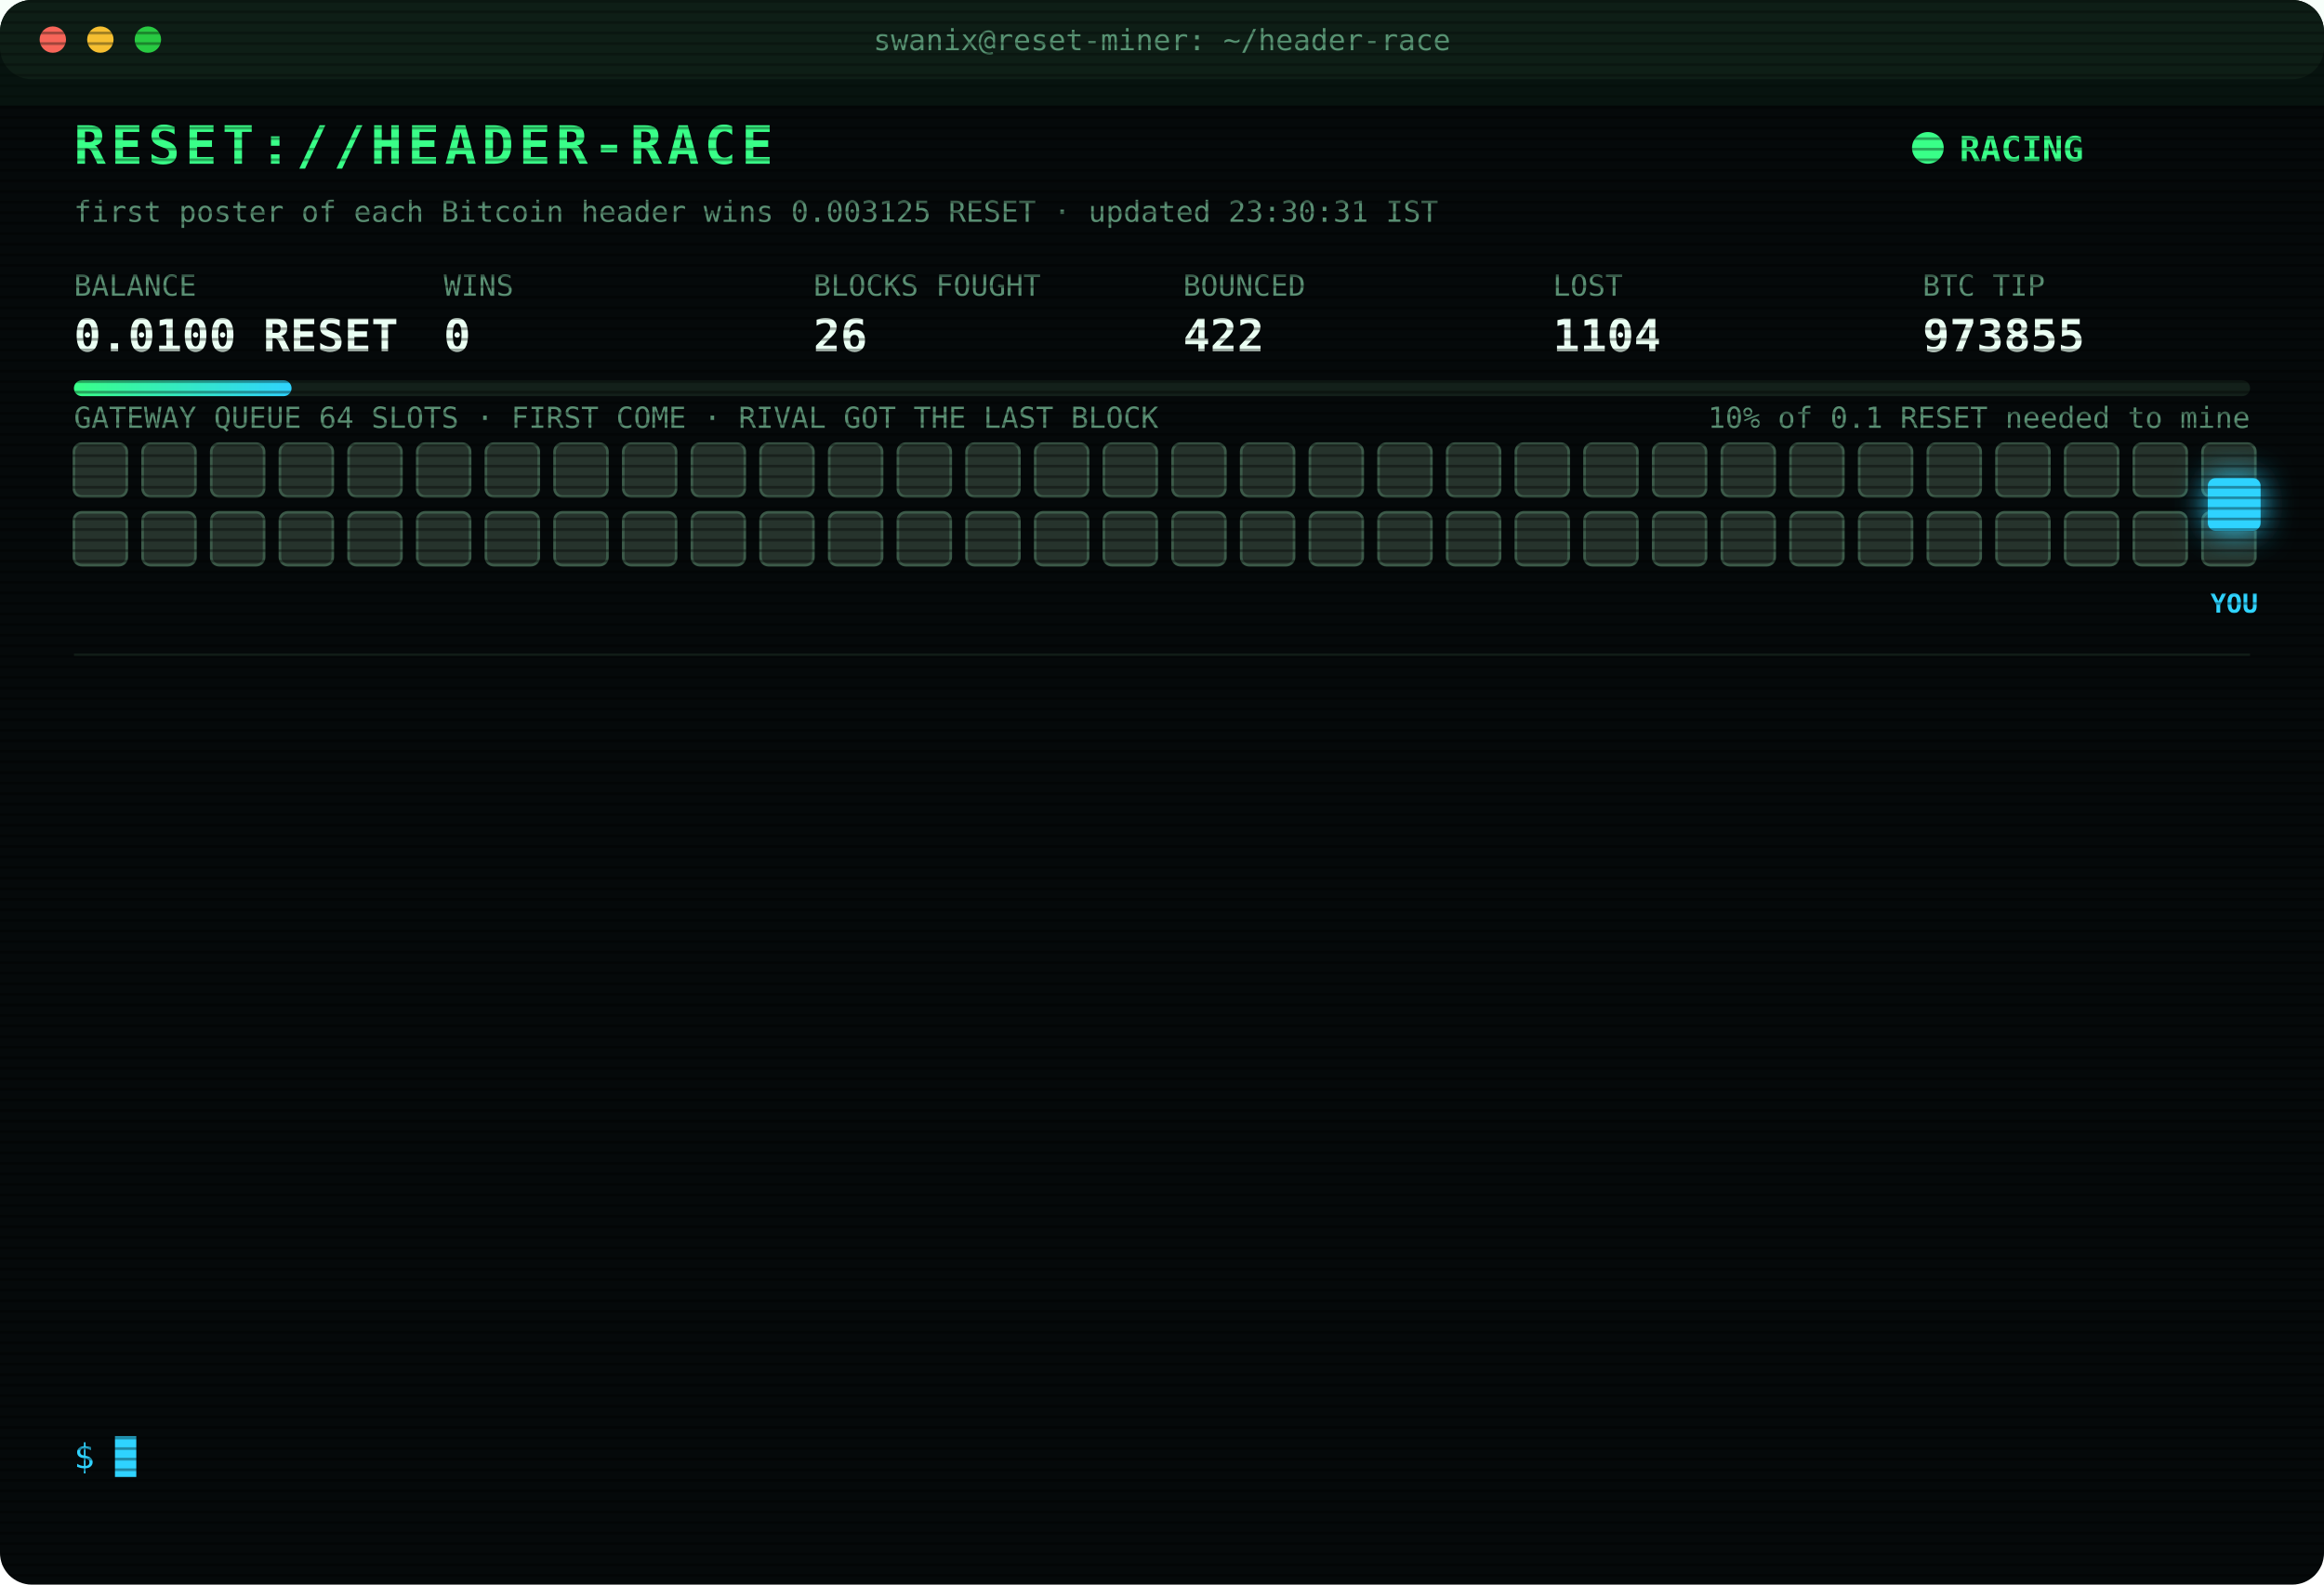
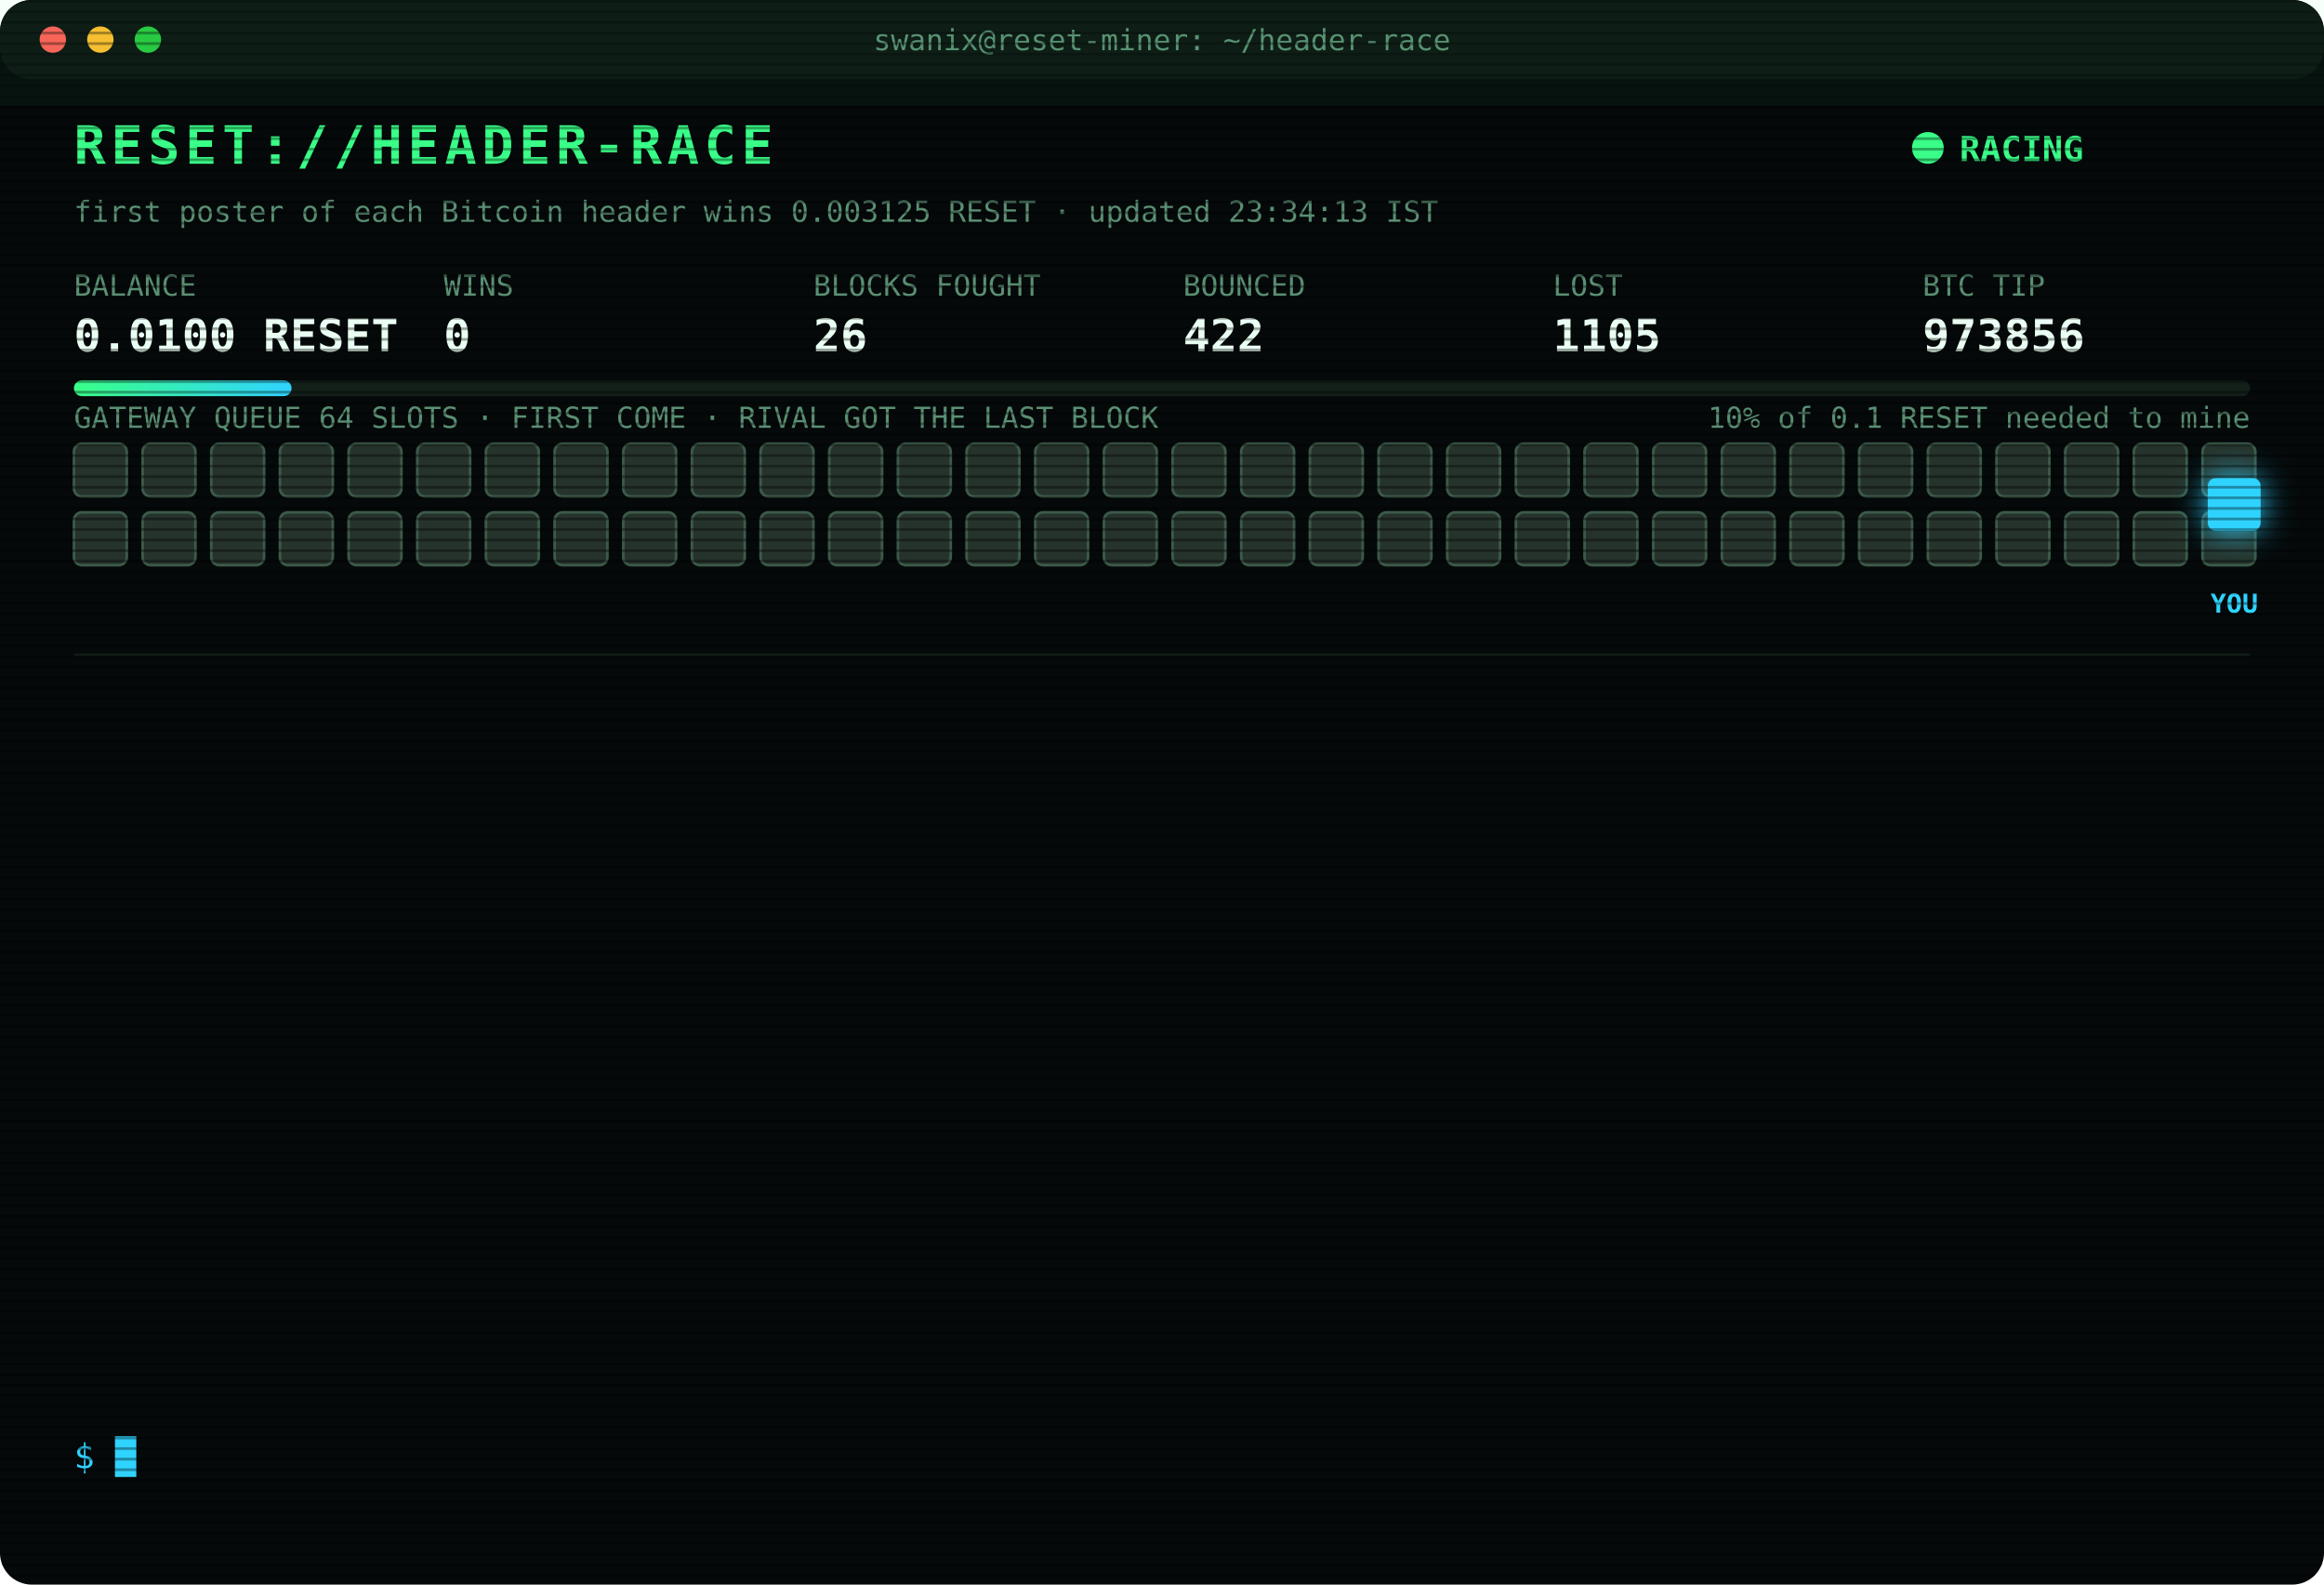
<svg xmlns="http://www.w3.org/2000/svg" width="880" height="600" viewBox="0 0 880 600" font-family="ui-monospace,SFMono-Regular,Menlo,Consolas,monospace">
  <style>
text{font-size:13px;fill:#7CFFB2}
.title{font-size:20px;font-weight:700;fill:#39FF88;letter-spacing:2px;animation:glitch 3s infinite steps(1)}
.sub{fill:#2fd3ff}.k{fill:#5a8f73;font-size:11px}.v{font-size:17px;font-weight:700;fill:#eafff3}
.ts{fill:#3f6b56}.boot{fill:#2fd3ff}.dim{fill:#5a8f73}.bad{fill:#ff4d6d}.warn{fill:#ffd23f}.mag{fill:#ff5cf0}.win{fill:#39FF88;font-weight:700}
.tag{font-size:10px;fill:#2fd3ff;font-weight:700}
.rival{fill:#26332c;stroke:#3c5a49;animation:jam 1.2s infinite alternate}
.idle{fill:#141c18;stroke:#22302a;animation:breathe 4s infinite}
.me{fill:#2fd3ff;filter:drop-shadow(0 0 6px #2fd3ff)}
.hover{animation:nudge 1.1s infinite ease-in-out}.bounce{animation:kick 1.4s infinite}
.ln{opacity:0;animation:in .4s forwards}
.cur{animation:blink 1s infinite steps(1)}
.scan{animation:scan 6s infinite linear}
.led{animation:blink 1.4s infinite}
@keyframes in{from{opacity:0;transform:translateX(-6px)}to{opacity:1;transform:none}}
@keyframes blink{50%{opacity:0}}
@keyframes jam{to{fill:#33463b}}
@keyframes breathe{50%{opacity:.4}}
@keyframes nudge{50%{transform:translateX(-10px)}}
@keyframes kick{0%,100%{transform:none}30%{transform:translateX(-14px)}55%{transform:translateX(10px) translateY(-6px)}}
@keyframes glitch{0%,92%{transform:none}93%{transform:translateX(2px);fill:#ff4d6d}95%{transform:translateX(-2px);fill:#2fd3ff}97%{transform:none}}
@keyframes scan{from{transform:translateY(-40px)}to{transform:translateY(600px)}}
</style>
  <defs>
    <pattern id="sl" width="4" height="4" patternUnits="userSpaceOnUse">
      <rect width="4" height="1" fill="#000" opacity=".35" />
    </pattern>
    <linearGradient id="bar">
      <stop offset="0" stop-color="#39FF88" />
      <stop offset="1" stop-color="#2fd3ff" />
    </linearGradient>
  </defs>
  <rect width="880" height="600" rx="12" fill="#05090a" />
  <rect width="880" height="30" rx="12" fill="#0d1512" />
  <circle cx="20" cy="15" r="5" fill="#ff5f57" />
  <circle cx="38" cy="15" r="5" fill="#febc2e" />
  <circle cx="56" cy="15" r="5" fill="#28c840" />
  <text x="440" y="19" text-anchor="middle" class="k">swanix@reset-miner: ~/header-race</text>
  <text x="28" y="62" class="title">RESET://HEADER-RACE</text>
  <circle class="led" cx="730" cy="56" r="6" fill="#39FF88" />
  <text x="742" y="61" class="win">RACING</text>
-   <text x="28" y="84" class="k">first poster of each Bitcoin header wins 0.003125 RESET · updated 23:30:31 IST</text>
+   <text x="28" y="84" class="k">first poster of each Bitcoin header wins 0.003125 RESET · updated 23:34:13 IST</text>
  <text x="28" y="112" class="k">BALANCE</text>
  <text x="28" y="133" class="v">0.0100 RESET</text>
  <text x="168" y="112" class="k">WINS</text>
  <text x="168" y="133" class="v">0</text>
  <text x="308" y="112" class="k">BLOCKS FOUGHT</text>
  <text x="308" y="133" class="v">26</text>
  <text x="448" y="112" class="k">BOUNCED</text>
  <text x="448" y="133" class="v">422</text>
  <text x="588" y="112" class="k">LOST</text>
-   <text x="588" y="133" class="v">1104</text>
+   <text x="588" y="133" class="v">1105</text>
  <text x="728" y="112" class="k">BTC TIP</text>
-   <text x="728" y="133" class="v">973855</text>
+   <text x="728" y="133" class="v">973856</text>
  <rect x="28" y="144" width="824" height="6" rx="3" fill="#13201a" />
  <rect x="28" y="144" width="82.4" height="6" rx="3" fill="url(#bar)" />
  <text x="852" y="162" text-anchor="end" class="k">10% of 0.1 RESET needed to mine</text>
  <text x="28" y="162" class="k">GATEWAY QUEUE 64 SLOTS · FIRST COME · RIVAL GOT THE LAST BLOCK</text>
  <rect class="rival" x="28" y="168" width="20" height="20" rx="3" style="animation-delay:0.00s" />
  <rect class="rival" x="54" y="168" width="20" height="20" rx="3" style="animation-delay:0.05s" />
  <rect class="rival" x="80" y="168" width="20" height="20" rx="3" style="animation-delay:0.10s" />
  <rect class="rival" x="106" y="168" width="20" height="20" rx="3" style="animation-delay:0.15s" />
  <rect class="rival" x="132" y="168" width="20" height="20" rx="3" style="animation-delay:0.20s" />
  <rect class="rival" x="158" y="168" width="20" height="20" rx="3" style="animation-delay:0.25s" />
  <rect class="rival" x="184" y="168" width="20" height="20" rx="3" style="animation-delay:0.30s" />
  <rect class="rival" x="210" y="168" width="20" height="20" rx="3" style="animation-delay:0.35s" />
  <rect class="rival" x="236" y="168" width="20" height="20" rx="3" style="animation-delay:0.40s" />
  <rect class="rival" x="262" y="168" width="20" height="20" rx="3" style="animation-delay:0.45s" />
  <rect class="rival" x="288" y="168" width="20" height="20" rx="3" style="animation-delay:0.50s" />
  <rect class="rival" x="314" y="168" width="20" height="20" rx="3" style="animation-delay:0.55s" />
  <rect class="rival" x="340" y="168" width="20" height="20" rx="3" style="animation-delay:0.60s" />
  <rect class="rival" x="366" y="168" width="20" height="20" rx="3" style="animation-delay:0.65s" />
  <rect class="rival" x="392" y="168" width="20" height="20" rx="3" style="animation-delay:0.70s" />
  <rect class="rival" x="418" y="168" width="20" height="20" rx="3" style="animation-delay:0.75s" />
  <rect class="rival" x="444" y="168" width="20" height="20" rx="3" style="animation-delay:0.80s" />
  <rect class="rival" x="470" y="168" width="20" height="20" rx="3" style="animation-delay:0.85s" />
  <rect class="rival" x="496" y="168" width="20" height="20" rx="3" style="animation-delay:0.90s" />
  <rect class="rival" x="522" y="168" width="20" height="20" rx="3" style="animation-delay:0.95s" />
  <rect class="rival" x="548" y="168" width="20" height="20" rx="3" style="animation-delay:1.00s" />
  <rect class="rival" x="574" y="168" width="20" height="20" rx="3" style="animation-delay:1.05s" />
  <rect class="rival" x="600" y="168" width="20" height="20" rx="3" style="animation-delay:1.10s" />
  <rect class="rival" x="626" y="168" width="20" height="20" rx="3" style="animation-delay:1.15s" />
  <rect class="rival" x="652" y="168" width="20" height="20" rx="3" style="animation-delay:1.20s" />
  <rect class="rival" x="678" y="168" width="20" height="20" rx="3" style="animation-delay:1.25s" />
  <rect class="rival" x="704" y="168" width="20" height="20" rx="3" style="animation-delay:1.30s" />
  <rect class="rival" x="730" y="168" width="20" height="20" rx="3" style="animation-delay:1.35s" />
  <rect class="rival" x="756" y="168" width="20" height="20" rx="3" style="animation-delay:1.40s" />
  <rect class="rival" x="782" y="168" width="20" height="20" rx="3" style="animation-delay:1.45s" />
  <rect class="rival" x="808" y="168" width="20" height="20" rx="3" style="animation-delay:1.50s" />
  <rect class="rival" x="834" y="168" width="20" height="20" rx="3" style="animation-delay:1.55s" />
  <rect class="rival" x="28" y="194" width="20" height="20" rx="3" style="animation-delay:1.60s" />
  <rect class="rival" x="54" y="194" width="20" height="20" rx="3" style="animation-delay:1.65s" />
  <rect class="rival" x="80" y="194" width="20" height="20" rx="3" style="animation-delay:1.70s" />
  <rect class="rival" x="106" y="194" width="20" height="20" rx="3" style="animation-delay:1.75s" />
  <rect class="rival" x="132" y="194" width="20" height="20" rx="3" style="animation-delay:1.80s" />
  <rect class="rival" x="158" y="194" width="20" height="20" rx="3" style="animation-delay:1.85s" />
  <rect class="rival" x="184" y="194" width="20" height="20" rx="3" style="animation-delay:1.90s" />
  <rect class="rival" x="210" y="194" width="20" height="20" rx="3" style="animation-delay:1.95s" />
  <rect class="rival" x="236" y="194" width="20" height="20" rx="3" style="animation-delay:2.00s" />
  <rect class="rival" x="262" y="194" width="20" height="20" rx="3" style="animation-delay:2.05s" />
  <rect class="rival" x="288" y="194" width="20" height="20" rx="3" style="animation-delay:2.10s" />
  <rect class="rival" x="314" y="194" width="20" height="20" rx="3" style="animation-delay:2.15s" />
  <rect class="rival" x="340" y="194" width="20" height="20" rx="3" style="animation-delay:2.20s" />
  <rect class="rival" x="366" y="194" width="20" height="20" rx="3" style="animation-delay:2.25s" />
  <rect class="rival" x="392" y="194" width="20" height="20" rx="3" style="animation-delay:2.30s" />
  <rect class="rival" x="418" y="194" width="20" height="20" rx="3" style="animation-delay:2.35s" />
  <rect class="rival" x="444" y="194" width="20" height="20" rx="3" style="animation-delay:2.40s" />
  <rect class="rival" x="470" y="194" width="20" height="20" rx="3" style="animation-delay:2.45s" />
  <rect class="rival" x="496" y="194" width="20" height="20" rx="3" style="animation-delay:2.50s" />
  <rect class="rival" x="522" y="194" width="20" height="20" rx="3" style="animation-delay:2.55s" />
  <rect class="rival" x="548" y="194" width="20" height="20" rx="3" style="animation-delay:2.60s" />
  <rect class="rival" x="574" y="194" width="20" height="20" rx="3" style="animation-delay:2.65s" />
  <rect class="rival" x="600" y="194" width="20" height="20" rx="3" style="animation-delay:2.70s" />
  <rect class="rival" x="626" y="194" width="20" height="20" rx="3" style="animation-delay:2.75s" />
  <rect class="rival" x="652" y="194" width="20" height="20" rx="3" style="animation-delay:2.80s" />
  <rect class="rival" x="678" y="194" width="20" height="20" rx="3" style="animation-delay:2.85s" />
  <rect class="rival" x="704" y="194" width="20" height="20" rx="3" style="animation-delay:2.90s" />
  <rect class="rival" x="730" y="194" width="20" height="20" rx="3" style="animation-delay:2.95s" />
  <rect class="rival" x="756" y="194" width="20" height="20" rx="3" style="animation-delay:3.00s" />
  <rect class="rival" x="782" y="194" width="20" height="20" rx="3" style="animation-delay:3.05s" />
  <rect class="rival" x="808" y="194" width="20" height="20" rx="3" style="animation-delay:3.10s" />
  <rect class="rival" x="834" y="194" width="20" height="20" rx="3" style="animation-delay:3.15s" />
  <g class="hover">
    <rect class="me" x="836" y="181" width="20" height="20" rx="3" />
    <text class="tag" x="846" y="232" text-anchor="middle">YOU</text>
  </g>
  <line x1="28" x2="852" y1="248" y2="248" stroke="#13201a" />
  <g class="ln" style="animation-delay:0.40s">
-     <text x="28" y="270" class="ts">21:52:35</text>
-     <text x="104" y="270" class="bad">[LOST] #973845 taken by a rival miner</text>
+     <text x="28" y="270" class="ts">21:52:41</text>
+     <text x="104" y="270" class="warn">[QUEUE FULL] #973846 bounced 64/64 · retry 1.7s · 2215ms</text>
  </g>
  <g class="ln" style="animation-delay:0.65s">
    <text x="28" y="292" class="ts">21:52:41</text>
-     <text x="104" y="292" class="warn">[QUEUE FULL] #973846 bounced 64/64 · retry 1.7s · 2215ms</text>
+     <text x="104" y="292" class="warn">[QUEUE FULL] #973846 bounced 64/64 · retry 1.7s · 1235ms</text>
  </g>
  <g class="ln" style="animation-delay:0.90s">
-     <text x="28" y="314" class="ts">21:52:41</text>
-     <text x="104" y="314" class="warn">[QUEUE FULL] #973846 bounced 64/64 · retry 1.7s · 1235ms</text>
+     <text x="28" y="314" class="ts">21:52:43</text>
+     <text x="104" y="314" class="warn">[QUEUE FULL] #973846 bounced 64/64 · retry 1.7s · 844ms</text>
  </g>
  <g class="ln" style="animation-delay:1.15s">
-     <text x="28" y="336" class="ts">21:52:43</text>
-     <text x="104" y="336" class="warn">[QUEUE FULL] #973846 bounced 64/64 · retry 1.7s · 844ms</text>
+     <text x="28" y="336" class="ts">21:52:48</text>
+     <text x="104" y="336" class="mag">[??] #973846 sent, no receipt · may have landed</text>
  </g>
  <g class="ln" style="animation-delay:1.40s">
    <text x="28" y="358" class="ts">21:52:48</text>
-     <text x="104" y="358" class="mag">[??] #973846 sent, no receipt · may have landed</text>
+     <text x="104" y="358" class="bad">[LOST] #973846 taken by a rival miner</text>
  </g>
  <g class="ln" style="animation-delay:1.65s">
-     <text x="28" y="380" class="ts">21:52:48</text>
-     <text x="104" y="380" class="bad">[LOST] #973846 taken by a rival miner</text>
+     <text x="28" y="380" class="ts">21:58:21</text>
+     <text x="104" y="380" class="bad">[LOST] #973847 taken by a rival miner</text>
  </g>
  <g class="ln" style="animation-delay:1.90s">
-     <text x="28" y="402" class="ts">21:58:21</text>
-     <text x="104" y="402" class="bad">[LOST] #973847 taken by a rival miner</text>
+     <text x="28" y="402" class="ts">22:05:31</text>
+     <text x="104" y="402" class="bad">[LOST] #973848 taken by a rival miner</text>
  </g>
  <g class="ln" style="animation-delay:2.15s">
-     <text x="28" y="424" class="ts">22:05:31</text>
-     <text x="104" y="424" class="bad">[LOST] #973848 taken by a rival miner</text>
+     <text x="28" y="424" class="ts">22:49:55</text>
+     <text x="104" y="424" class="bad">[LOST] #973851 taken by a rival miner</text>
  </g>
  <g class="ln" style="animation-delay:2.40s">
-     <text x="28" y="446" class="ts">22:49:55</text>
-     <text x="104" y="446" class="bad">[LOST] #973851 taken by a rival miner</text>
+     <text x="28" y="446" class="ts">23:00:50</text>
+     <text x="104" y="446" class="bad">[LOST] #973852 taken by a rival miner</text>
  </g>
  <g class="ln" style="animation-delay:2.65s">
-     <text x="28" y="468" class="ts">23:00:50</text>
-     <text x="104" y="468" class="bad">[LOST] #973852 taken by a rival miner</text>
+     <text x="28" y="468" class="ts">23:09:06</text>
+     <text x="104" y="468" class="bad">[LOST] #973853 taken by a rival miner</text>
  </g>
  <g class="ln" style="animation-delay:2.90s">
-     <text x="28" y="490" class="ts">23:09:06</text>
-     <text x="104" y="490" class="bad">[LOST] #973853 taken by a rival miner</text>
+     <text x="28" y="490" class="ts">23:10:37</text>
+     <text x="104" y="490" class="dim">[STINT END] calls 807 · wins 0</text>
  </g>
  <g class="ln" style="animation-delay:3.15s">
-     <text x="28" y="512" class="ts">23:10:37</text>
-     <text x="104" y="512" class="dim">[STINT END] calls 807 · wins 0</text>
+     <text x="28" y="512" class="ts">23:30:26</text>
+     <text x="104" y="512" class="boot">[BOOT] racer v3 online · 3 feeds · stint 340m</text>
  </g>
  <g class="ln" style="animation-delay:3.40s">
-     <text x="28" y="534" class="ts">23:30:26</text>
-     <text x="104" y="534" class="boot">[BOOT] racer v3 online · 3 feeds · stint 340m</text>
+     <text x="28" y="534" class="ts">23:34:13</text>
+     <text x="104" y="534" class="bad">[LOST] #973856 taken by a rival miner</text>
  </g>
  <text x="28" y="556" class="sub">$ <tspan class="cur">█</tspan>
  </text>
  <rect width="880" height="600" rx="12" fill="url(#sl)" pointer-events="none" />
  <rect class="scan" width="880" height="40" fill="#39FF88" opacity=".04" />
</svg>
